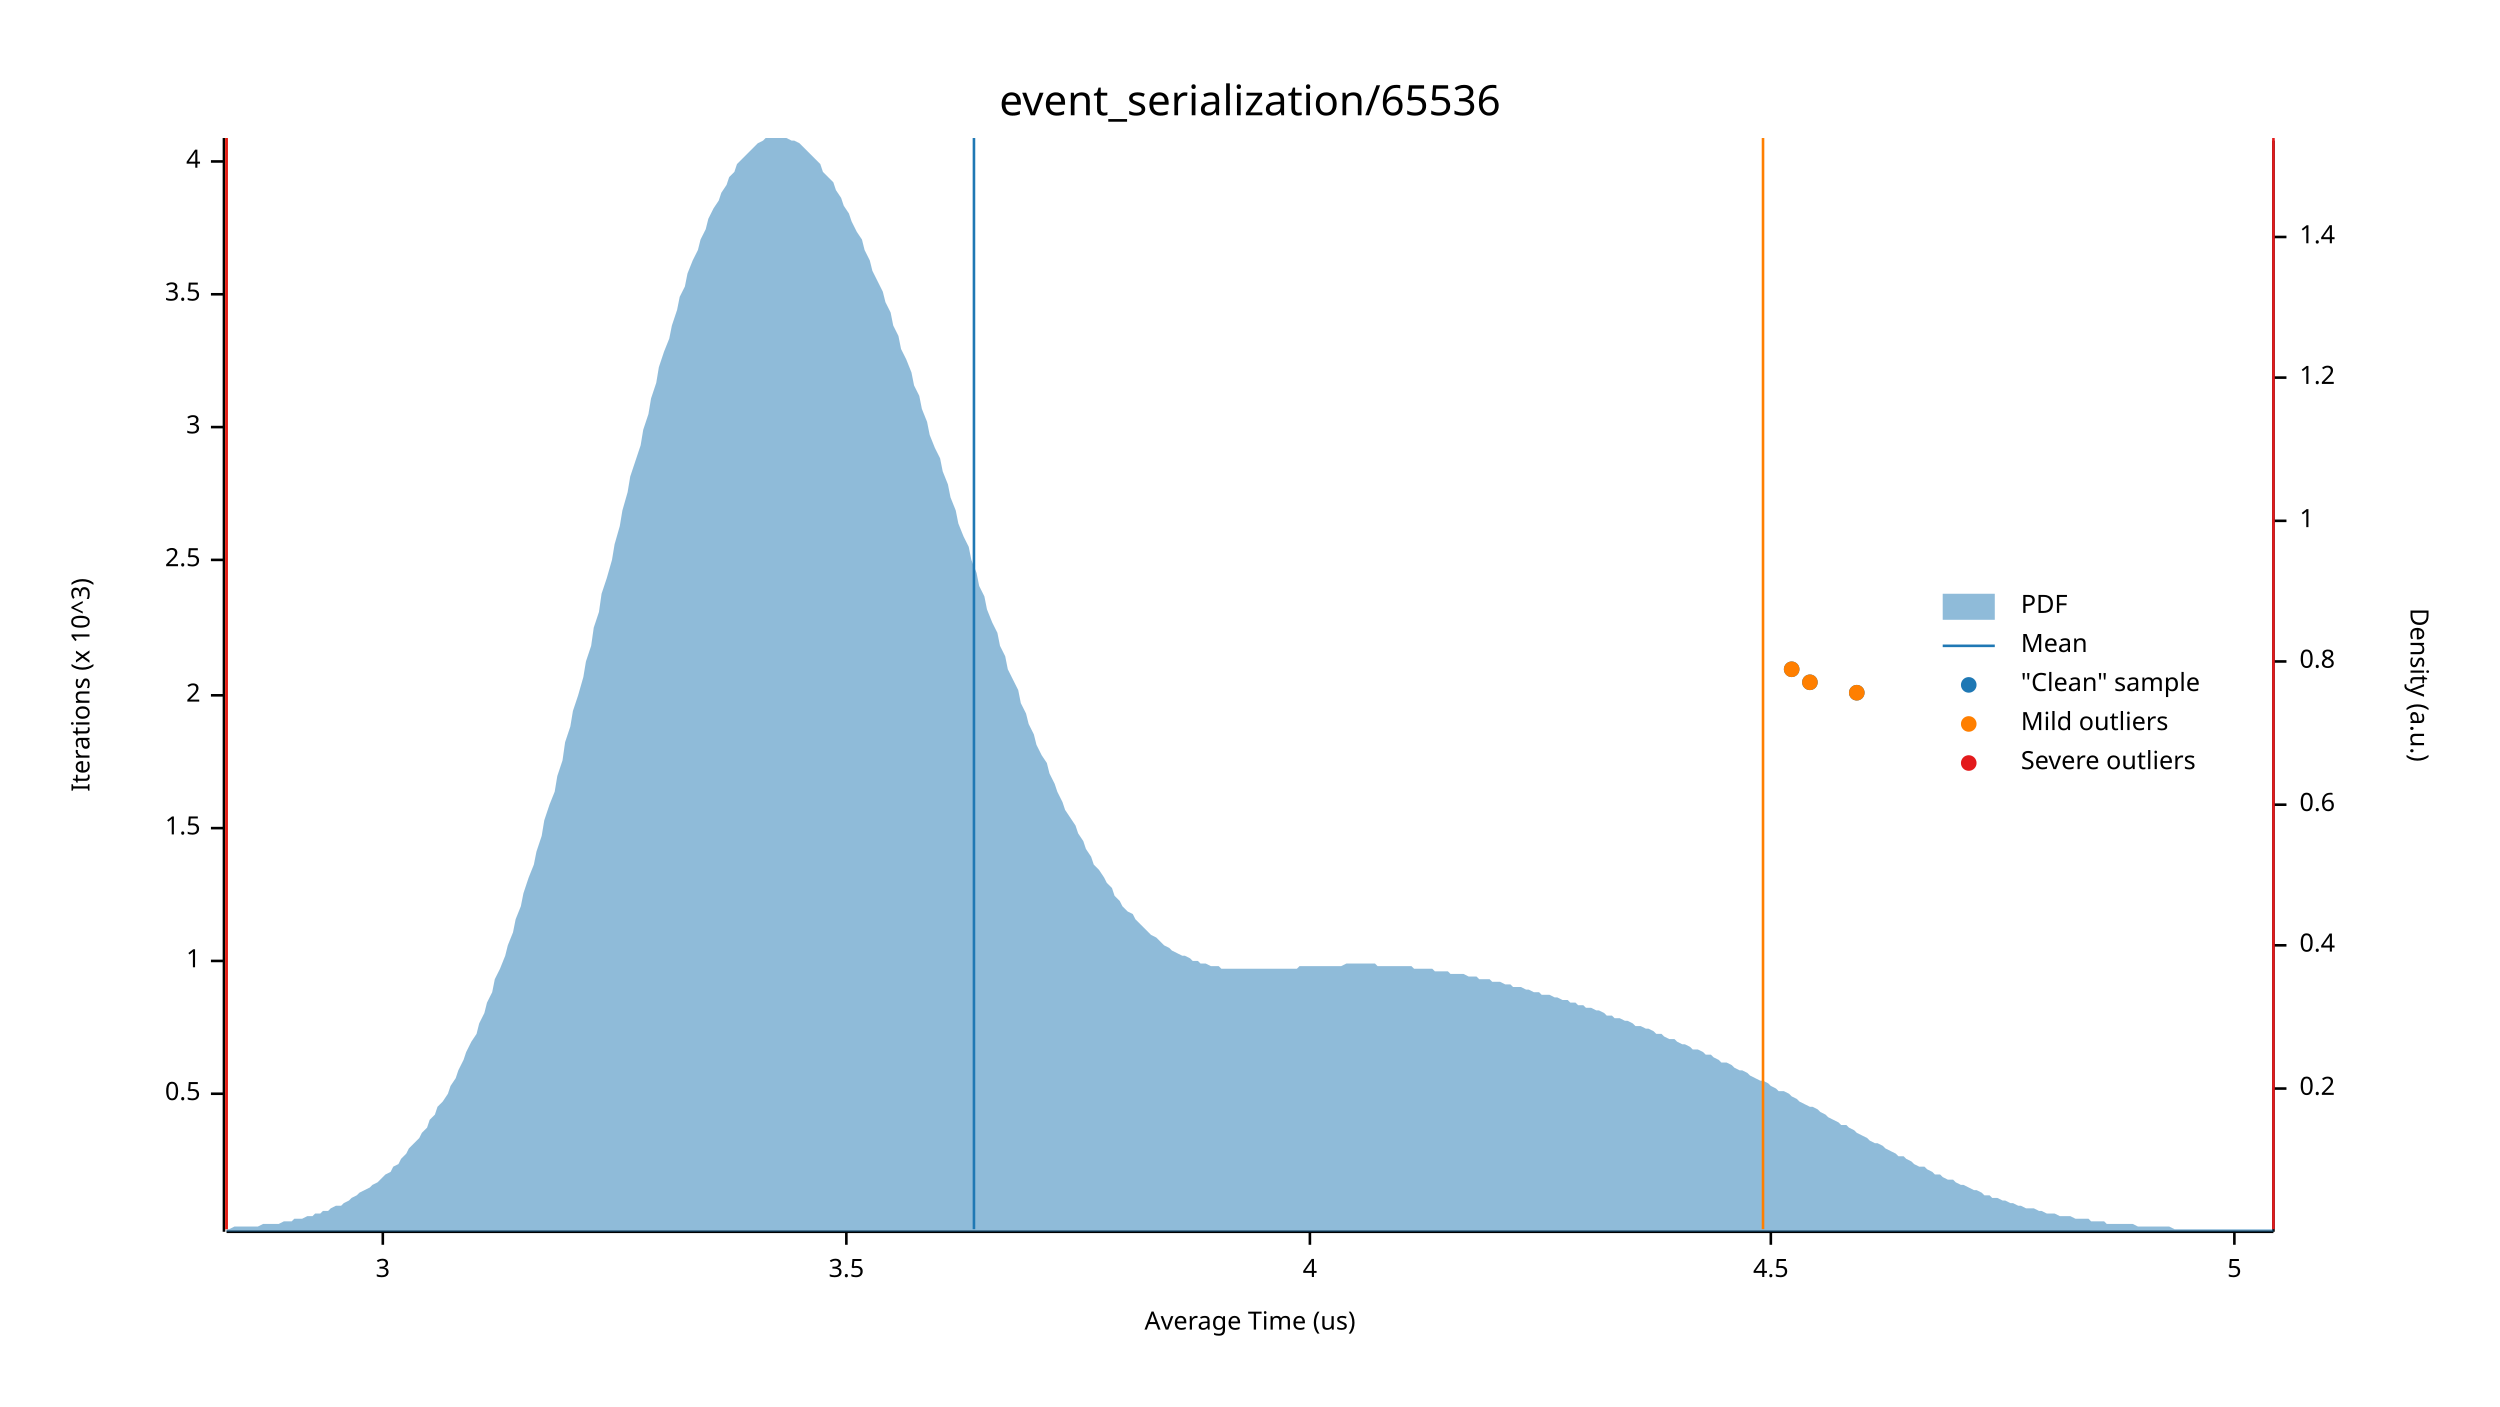
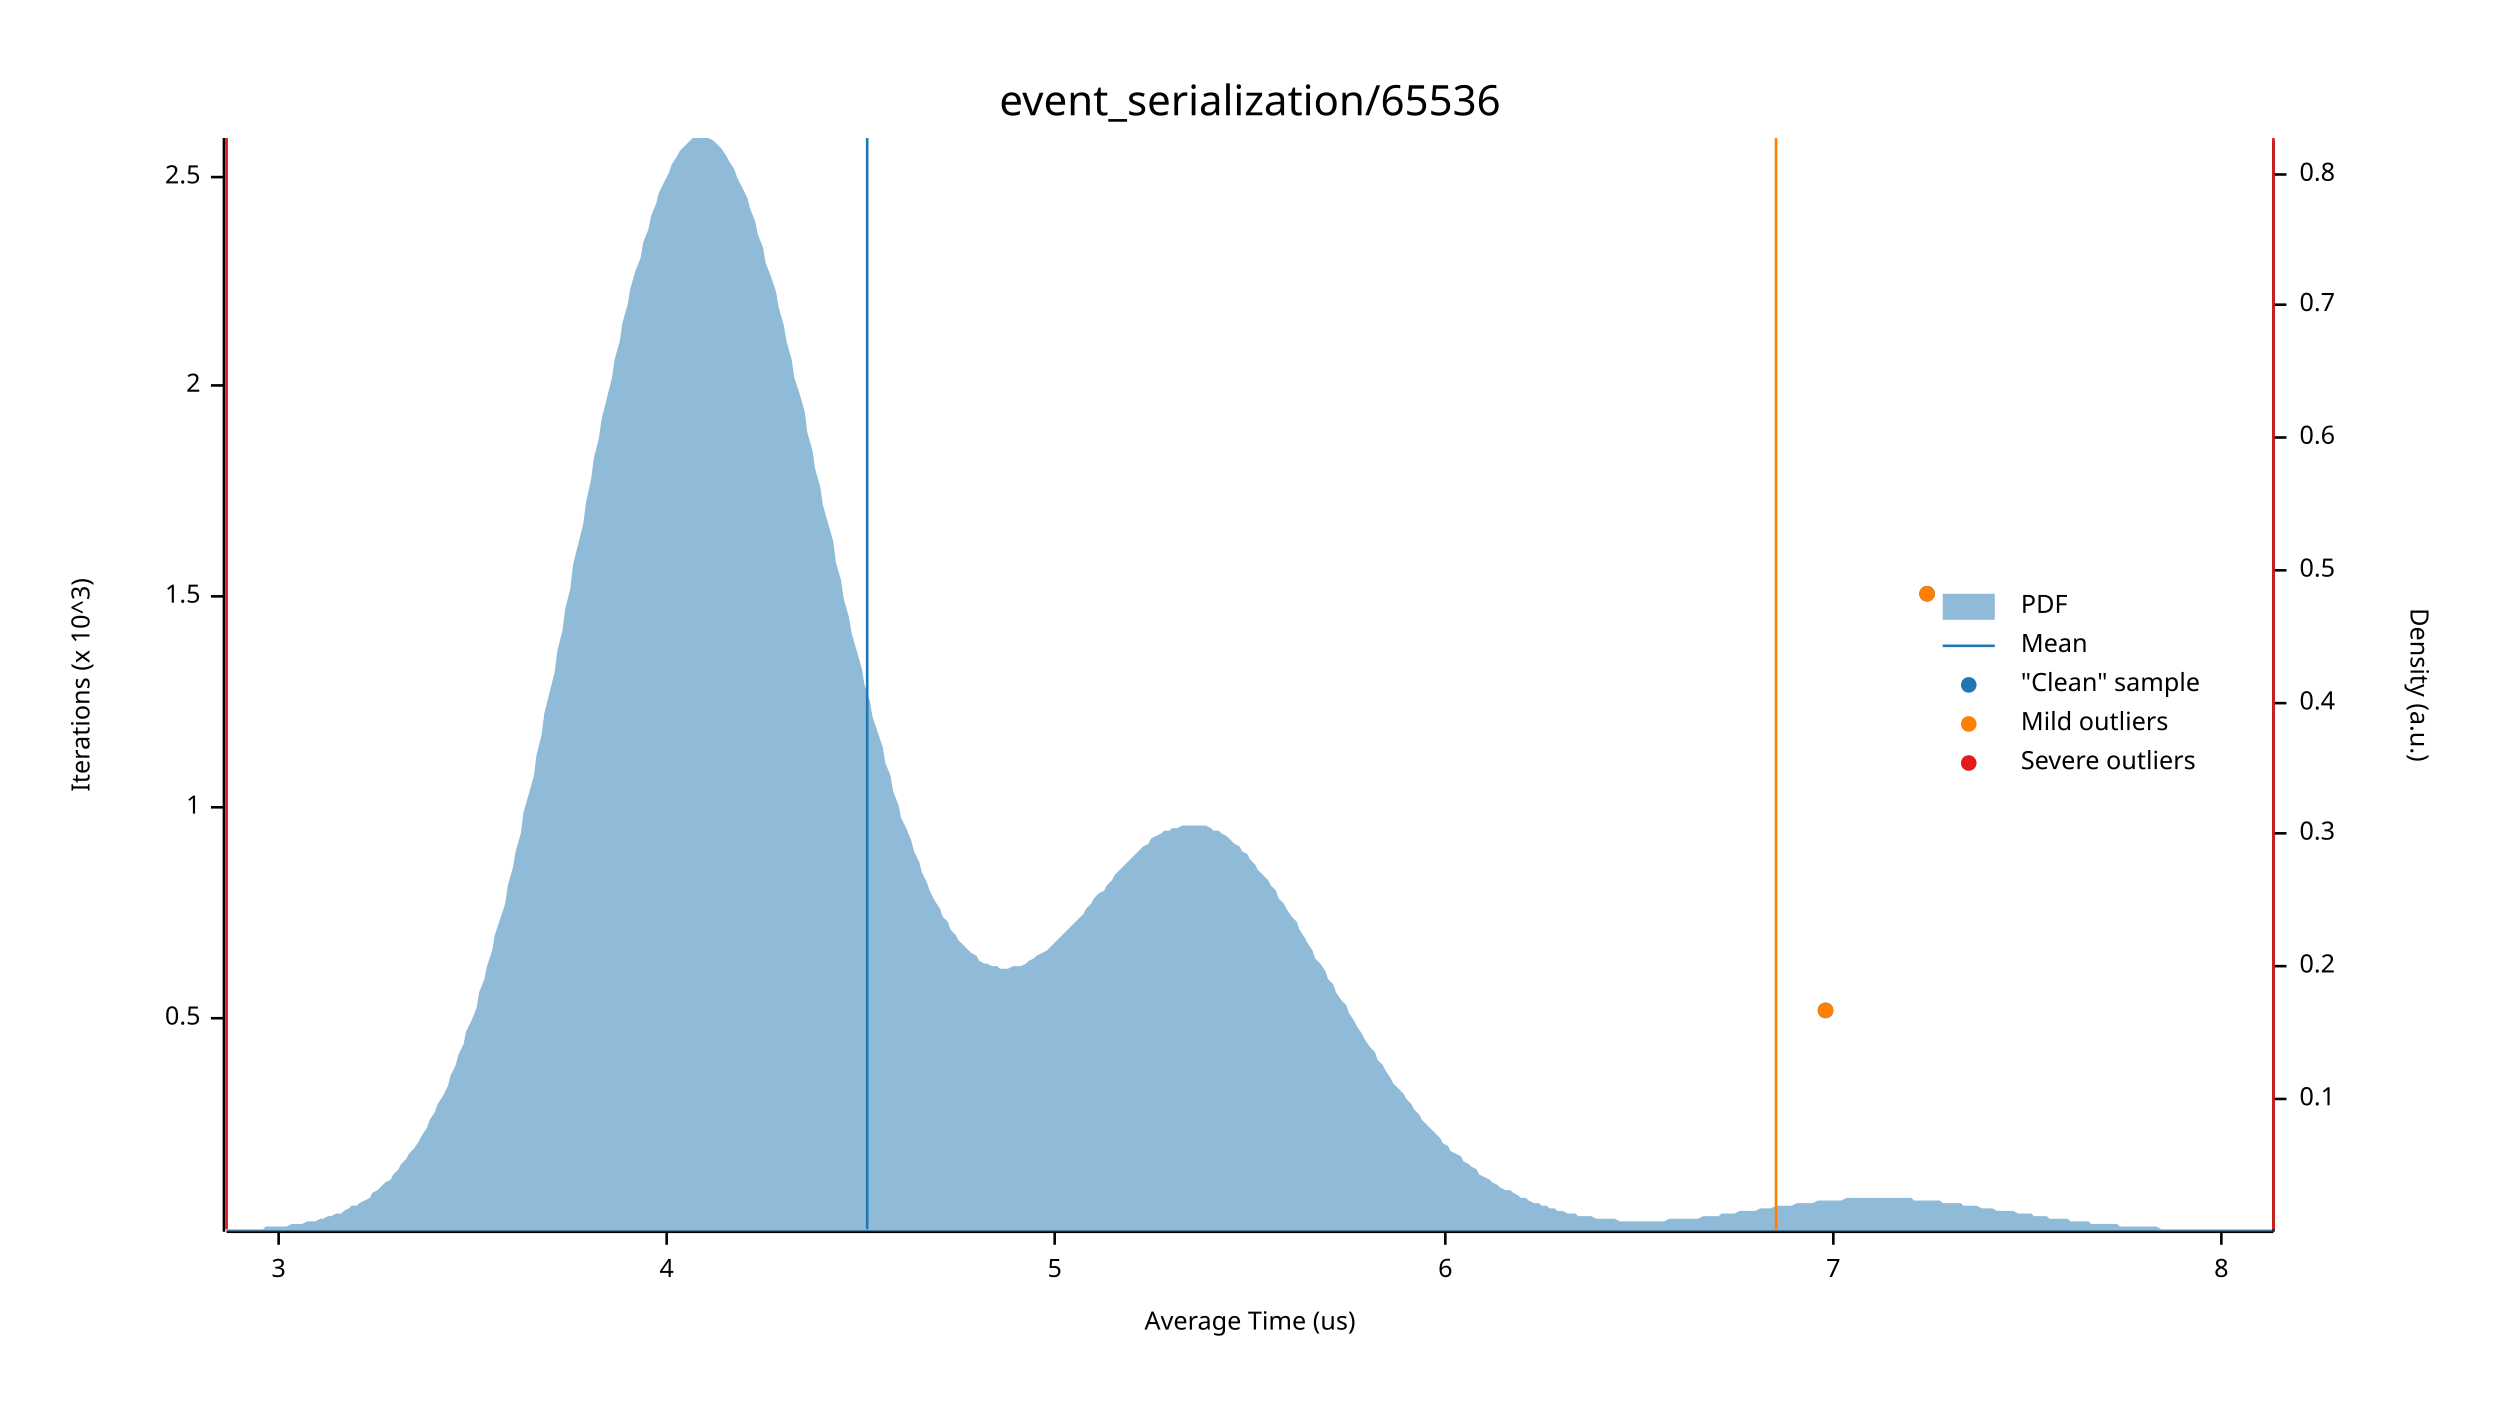
<svg xmlns="http://www.w3.org/2000/svg" width="960" height="540" viewBox="0 0 960 540">
  <text x="480" y="32" dy="0.76em" text-anchor="middle" font-family="sans-serif" font-size="16.129" opacity="1" fill="#000000">
event_serialization/65536
</text>
  <text x="27" y="263" dy="0.76em" text-anchor="middle" font-family="sans-serif" font-size="9.677" opacity="1" fill="#000000" transform="rotate(270, 27, 263)">
Iterations (x 10^3)
</text>
  <text x="480" y="513" dy="-0.5ex" text-anchor="middle" font-family="sans-serif" font-size="9.677" opacity="1" fill="#000000">
Average Time (us)
</text>
  <polyline fill="none" opacity="1" stroke="#000000" stroke-width="1" points="86,53 86,473 " />
-   <text x="77" y="420" dy="0.5ex" text-anchor="end" font-family="sans-serif" font-size="9.677" opacity="1" fill="#000000">
+   <text x="77" y="391" dy="0.5ex" text-anchor="end" font-family="sans-serif" font-size="9.677" opacity="1" fill="#000000">
0.5
</text>
-   <polyline fill="none" opacity="1" stroke="#000000" stroke-width="1" points="81,420 86,420 " />
-   <text x="77" y="369" dy="0.5ex" text-anchor="end" font-family="sans-serif" font-size="9.677" opacity="1" fill="#000000">
+   <polyline fill="none" opacity="1" stroke="#000000" stroke-width="1" points="81,391 86,391 " />
+   <text x="77" y="310" dy="0.5ex" text-anchor="end" font-family="sans-serif" font-size="9.677" opacity="1" fill="#000000">
1
</text>
-   <polyline fill="none" opacity="1" stroke="#000000" stroke-width="1" points="81,369 86,369 " />
-   <text x="77" y="318" dy="0.5ex" text-anchor="end" font-family="sans-serif" font-size="9.677" opacity="1" fill="#000000">
+   <polyline fill="none" opacity="1" stroke="#000000" stroke-width="1" points="81,310 86,310 " />
+   <text x="77" y="229" dy="0.5ex" text-anchor="end" font-family="sans-serif" font-size="9.677" opacity="1" fill="#000000">
1.5
</text>
-   <polyline fill="none" opacity="1" stroke="#000000" stroke-width="1" points="81,318 86,318 " />
-   <text x="77" y="267" dy="0.5ex" text-anchor="end" font-family="sans-serif" font-size="9.677" opacity="1" fill="#000000">
+   <polyline fill="none" opacity="1" stroke="#000000" stroke-width="1" points="81,229 86,229 " />
+   <text x="77" y="148" dy="0.5ex" text-anchor="end" font-family="sans-serif" font-size="9.677" opacity="1" fill="#000000">
2
</text>
-   <polyline fill="none" opacity="1" stroke="#000000" stroke-width="1" points="81,267 86,267 " />
-   <text x="77" y="215" dy="0.5ex" text-anchor="end" font-family="sans-serif" font-size="9.677" opacity="1" fill="#000000">
+   <polyline fill="none" opacity="1" stroke="#000000" stroke-width="1" points="81,148 86,148 " />
+   <text x="77" y="68" dy="0.5ex" text-anchor="end" font-family="sans-serif" font-size="9.677" opacity="1" fill="#000000">
2.5
</text>
-   <polyline fill="none" opacity="1" stroke="#000000" stroke-width="1" points="81,215 86,215 " />
-   <text x="77" y="164" dy="0.5ex" text-anchor="end" font-family="sans-serif" font-size="9.677" opacity="1" fill="#000000">
+   <polyline fill="none" opacity="1" stroke="#000000" stroke-width="1" points="81,68 86,68 " />
+   <polyline fill="none" opacity="1" stroke="#000000" stroke-width="1" points="87,473 873,473 " />
+   <text x="107" y="483" dy="0.76em" text-anchor="middle" font-family="sans-serif" font-size="9.677" opacity="1" fill="#000000">
3
</text>
-   <polyline fill="none" opacity="1" stroke="#000000" stroke-width="1" points="81,164 86,164 " />
-   <text x="77" y="113" dy="0.5ex" text-anchor="end" font-family="sans-serif" font-size="9.677" opacity="1" fill="#000000">
- 3.5
- </text>
-   <polyline fill="none" opacity="1" stroke="#000000" stroke-width="1" points="81,113 86,113 " />
-   <text x="77" y="62" dy="0.5ex" text-anchor="end" font-family="sans-serif" font-size="9.677" opacity="1" fill="#000000">
+   <polyline fill="none" opacity="1" stroke="#000000" stroke-width="1" points="107,473 107,478 " />
+   <text x="256" y="483" dy="0.76em" text-anchor="middle" font-family="sans-serif" font-size="9.677" opacity="1" fill="#000000">
4
</text>
-   <polyline fill="none" opacity="1" stroke="#000000" stroke-width="1" points="81,62 86,62 " />
-   <polyline fill="none" opacity="1" stroke="#000000" stroke-width="1" points="87,473 873,473 " />
-   <text x="147" y="483" dy="0.76em" text-anchor="middle" font-family="sans-serif" font-size="9.677" opacity="1" fill="#000000">
- 3
- </text>
-   <polyline fill="none" opacity="1" stroke="#000000" stroke-width="1" points="147,473 147,478 " />
-   <text x="325" y="483" dy="0.76em" text-anchor="middle" font-family="sans-serif" font-size="9.677" opacity="1" fill="#000000">
- 3.5
- </text>
-   <polyline fill="none" opacity="1" stroke="#000000" stroke-width="1" points="325,473 325,478 " />
-   <text x="503" y="483" dy="0.76em" text-anchor="middle" font-family="sans-serif" font-size="9.677" opacity="1" fill="#000000">
- 4
- </text>
-   <polyline fill="none" opacity="1" stroke="#000000" stroke-width="1" points="503,473 503,478 " />
-   <text x="680" y="483" dy="0.76em" text-anchor="middle" font-family="sans-serif" font-size="9.677" opacity="1" fill="#000000">
- 4.5
- </text>
-   <polyline fill="none" opacity="1" stroke="#000000" stroke-width="1" points="680,473 680,478 " />
-   <text x="858" y="483" dy="0.76em" text-anchor="middle" font-family="sans-serif" font-size="9.677" opacity="1" fill="#000000">
+   <polyline fill="none" opacity="1" stroke="#000000" stroke-width="1" points="256,473 256,478 " />
+   <text x="405" y="483" dy="0.76em" text-anchor="middle" font-family="sans-serif" font-size="9.677" opacity="1" fill="#000000">
5
</text>
-   <polyline fill="none" opacity="1" stroke="#000000" stroke-width="1" points="858,473 858,478 " />
+   <polyline fill="none" opacity="1" stroke="#000000" stroke-width="1" points="405,473 405,478 " />
+   <text x="555" y="483" dy="0.76em" text-anchor="middle" font-family="sans-serif" font-size="9.677" opacity="1" fill="#000000">
+ 6
+ </text>
+   <polyline fill="none" opacity="1" stroke="#000000" stroke-width="1" points="555,473 555,478 " />
+   <text x="704" y="483" dy="0.76em" text-anchor="middle" font-family="sans-serif" font-size="9.677" opacity="1" fill="#000000">
+ 7
+ </text>
+   <polyline fill="none" opacity="1" stroke="#000000" stroke-width="1" points="704,473 704,478 " />
+   <text x="853" y="483" dy="0.76em" text-anchor="middle" font-family="sans-serif" font-size="9.677" opacity="1" fill="#000000">
+ 8
+ </text>
+   <polyline fill="none" opacity="1" stroke="#000000" stroke-width="1" points="853,473 853,478 " />
  <text x="933" y="263" dy="0.76em" text-anchor="middle" font-family="sans-serif" font-size="9.677" opacity="1" fill="#000000" transform="rotate(90, 933, 263)">
Density (a.u.)
</text>
  <polyline fill="none" opacity="1" stroke="#000000" stroke-width="1" points="873,54 873,473 " />
-   <text x="883" y="418" dy="0.5ex" text-anchor="start" font-family="sans-serif" font-size="9.677" opacity="1" fill="#000000">
+   <text x="883" y="422" dy="0.5ex" text-anchor="start" font-family="sans-serif" font-size="9.677" opacity="1" fill="#000000">
+ 0.1
+ </text>
+   <polyline fill="none" opacity="1" stroke="#000000" stroke-width="1" points="873,422 878,422 " />
+   <text x="883" y="371" dy="0.5ex" text-anchor="start" font-family="sans-serif" font-size="9.677" opacity="1" fill="#000000">
0.2
</text>
-   <polyline fill="none" opacity="1" stroke="#000000" stroke-width="1" points="873,418 878,418 " />
-   <text x="883" y="363" dy="0.5ex" text-anchor="start" font-family="sans-serif" font-size="9.677" opacity="1" fill="#000000">
+   <polyline fill="none" opacity="1" stroke="#000000" stroke-width="1" points="873,371 878,371 " />
+   <text x="883" y="320" dy="0.5ex" text-anchor="start" font-family="sans-serif" font-size="9.677" opacity="1" fill="#000000">
+ 0.3
+ </text>
+   <polyline fill="none" opacity="1" stroke="#000000" stroke-width="1" points="873,320 878,320 " />
+   <text x="883" y="270" dy="0.5ex" text-anchor="start" font-family="sans-serif" font-size="9.677" opacity="1" fill="#000000">
0.4
</text>
-   <polyline fill="none" opacity="1" stroke="#000000" stroke-width="1" points="873,363 878,363 " />
-   <text x="883" y="309" dy="0.5ex" text-anchor="start" font-family="sans-serif" font-size="9.677" opacity="1" fill="#000000">
+   <polyline fill="none" opacity="1" stroke="#000000" stroke-width="1" points="873,270 878,270 " />
+   <text x="883" y="219" dy="0.5ex" text-anchor="start" font-family="sans-serif" font-size="9.677" opacity="1" fill="#000000">
+ 0.5
+ </text>
+   <polyline fill="none" opacity="1" stroke="#000000" stroke-width="1" points="873,219 878,219 " />
+   <text x="883" y="168" dy="0.5ex" text-anchor="start" font-family="sans-serif" font-size="9.677" opacity="1" fill="#000000">
0.6
</text>
-   <polyline fill="none" opacity="1" stroke="#000000" stroke-width="1" points="873,309 878,309 " />
-   <text x="883" y="254" dy="0.5ex" text-anchor="start" font-family="sans-serif" font-size="9.677" opacity="1" fill="#000000">
+   <polyline fill="none" opacity="1" stroke="#000000" stroke-width="1" points="873,168 878,168 " />
+   <text x="883" y="117" dy="0.5ex" text-anchor="start" font-family="sans-serif" font-size="9.677" opacity="1" fill="#000000">
+ 0.7
+ </text>
+   <polyline fill="none" opacity="1" stroke="#000000" stroke-width="1" points="873,117 878,117 " />
+   <text x="883" y="67" dy="0.5ex" text-anchor="start" font-family="sans-serif" font-size="9.677" opacity="1" fill="#000000">
0.8
</text>
-   <polyline fill="none" opacity="1" stroke="#000000" stroke-width="1" points="873,254 878,254 " />
-   <text x="883" y="200" dy="0.5ex" text-anchor="start" font-family="sans-serif" font-size="9.677" opacity="1" fill="#000000">
- 1
- </text>
-   <polyline fill="none" opacity="1" stroke="#000000" stroke-width="1" points="873,200 878,200 " />
-   <text x="883" y="145" dy="0.5ex" text-anchor="start" font-family="sans-serif" font-size="9.677" opacity="1" fill="#000000">
- 1.2
- </text>
-   <polyline fill="none" opacity="1" stroke="#000000" stroke-width="1" points="873,145 878,145 " />
-   <text x="883" y="91" dy="0.5ex" text-anchor="start" font-family="sans-serif" font-size="9.677" opacity="1" fill="#000000">
- 1.4
- </text>
-   <polyline fill="none" opacity="1" stroke="#000000" stroke-width="1" points="873,91 878,91 " />
-   <polygon opacity="0.5" fill="#1F78B4" points="87,472 88,472 90,471 91,471 93,471 94,471 96,471 98,471 99,471 101,470 102,470 104,470 105,470 107,470 109,469 110,469 112,469 113,468 115,468 116,468 118,467 120,467 121,466 123,466 124,465 126,465 127,464 129,463 131,463 132,462 134,461 135,460 137,459 138,458 140,457 142,456 143,455 145,454 146,453 148,451 150,450 151,448 153,447 154,445 156,443 157,441 159,439 161,437 162,435 164,433 165,430 167,428 168,425 170,423 172,420 173,417 175,414 176,411 178,407 179,404 181,400 183,397 184,393 186,389 187,385 189,381 190,376 192,372 194,367 195,363 197,358 198,353 200,348 201,343 203,337 205,332 206,327 208,321 209,315 211,309 213,304 214,298 216,292 217,285 219,279 220,273 222,267 224,260 225,254 227,248 228,241 230,235 231,228 233,222 235,215 236,209 238,202 239,196 241,189 242,183 244,177 246,171 247,165 249,159 250,153 252,147 253,141 255,135 257,130 258,125 260,119 261,114 263,110 264,105 266,100 268,96 269,92 271,88 272,84 274,80 276,77 277,74 279,71 280,68 282,66 283,63 285,61 287,59 288,58 290,56 291,55 293,54 294,53 296,53 298,53 299,53 301,53 302,53 304,54 305,54 307,55 309,57 310,58 312,60 313,61 315,63 316,66 318,68 320,70 321,73 323,76 324,79 326,82 327,85 329,89 331,92 332,96 334,100 335,104 337,108 339,112 340,116 342,120 343,125 345,129 346,134 348,138 350,143 351,148 353,152 354,157 356,162 357,167 359,172 361,176 362,181 364,186 365,191 367,196 368,201 370,206 372,210 373,215 375,220 376,225 378,229 379,234 381,239 383,243 384,248 386,252 387,257 389,261 391,265 392,270 394,274 395,278 397,282 398,286 400,290 402,293 403,297 405,301 406,304 408,308 409,311 411,314 413,317 414,320 416,323 417,326 419,329 420,332 422,334 424,337 425,339 427,341 428,344 430,346 431,348 433,350 435,351 436,353 438,355 439,356 441,358 442,359 444,360 446,362 447,363 449,364 450,365 452,366 454,367 455,367 457,368 458,369 460,369 461,370 463,370 465,371 466,371 468,371 469,372 471,372 472,372 474,372 476,372 477,372 479,372 480,372 482,372 483,372 485,372 487,372 488,372 490,372 491,372 493,372 494,372 496,372 498,372 499,371 501,371 502,371 504,371 505,371 507,371 509,371 510,371 512,371 513,371 515,371 517,370 518,370 520,370 521,370 523,370 524,370 526,370 528,370 529,371 531,371 532,371 534,371 535,371 537,371 539,371 540,371 542,371 543,372 545,372 546,372 548,372 550,372 551,373 553,373 554,373 556,373 557,374 559,374 561,374 562,374 564,375 565,375 567,375 568,376 570,376 572,376 573,377 575,377 576,377 578,378 580,378 581,379 583,379 584,379 586,380 587,380 589,381 591,381 592,382 594,382 595,382 597,383 598,383 600,384 602,384 603,385 605,385 606,386 608,386 609,387 611,387 613,388 614,388 616,389 617,390 619,390 620,391 622,391 624,392 625,392 627,393 628,394 630,394 632,395 633,395 635,396 636,397 638,397 639,398 641,399 643,399 644,400 646,401 647,401 649,402 650,403 652,403 654,404 655,405 657,405 658,406 660,407 661,408 663,408 665,409 666,410 668,411 669,411 671,412 672,413 674,414 676,415 677,415 679,416 680,417 682,418 683,419 685,419 687,420 688,421 690,422 691,423 693,424 695,425 696,425 698,426 699,427 701,428 702,429 704,430 706,431 707,432 709,432 710,433 712,434 713,435 715,436 717,437 718,438 720,439 721,439 723,440 724,441 726,442 728,443 729,444 731,444 732,445 734,446 735,447 737,448 739,448 740,449 742,450 743,451 745,451 746,452 748,453 750,453 751,454 753,455 754,455 756,456 758,457 759,457 761,458 762,459 764,459 765,460 767,460 769,461 770,461 772,462 773,462 775,463 776,463 778,464 780,464 781,464 783,465 784,465 786,466 787,466 789,466 791,467 792,467 794,467 795,467 797,468 798,468 800,468 802,468 803,469 805,469 806,469 808,469 809,470 811,470 813,470 814,470 816,470 817,470 819,470 821,471 822,471 824,471 825,471 827,471 828,471 830,471 832,471 833,471 835,472 836,472 838,472 839,472 841,472 843,472 844,472 846,472 847,472 849,472 850,472 852,472 854,472 855,472 857,472 858,472 860,472 861,472 863,472 865,472 866,472 868,472 869,472 871,472 873,472 873,473 87,473 " />
-   <polyline fill="none" opacity="1" stroke="#1F78B4" stroke-width="1" points="374,472 374,53 " />
+   <polyline fill="none" opacity="1" stroke="#000000" stroke-width="1" points="873,67 878,67 " />
+   <polygon opacity="0.5" fill="#1F78B4" points="87,472 88,472 90,472 91,472 93,472 94,472 96,472 98,472 99,472 101,472 102,471 104,471 105,471 107,471 109,471 110,471 112,470 113,470 115,470 116,470 118,469 120,469 121,469 123,468 124,468 126,467 127,467 129,466 131,466 132,465 134,464 135,463 137,463 138,462 140,461 142,460 143,458 145,457 146,456 148,454 150,453 151,451 153,449 154,447 156,445 157,443 159,441 161,438 162,436 164,433 165,430 167,427 168,424 170,421 172,417 173,413 175,409 176,405 178,401 179,396 181,392 183,387 184,381 186,376 187,371 189,365 190,359 192,353 194,347 195,340 197,333 198,327 200,320 201,312 203,305 205,298 206,290 208,282 209,274 211,266 213,258 214,250 216,242 217,234 219,226 220,217 222,209 224,201 225,193 227,184 228,176 230,168 231,161 233,153 235,145 236,138 238,131 239,124 241,117 242,111 244,104 246,99 247,93 249,88 250,83 252,78 253,74 255,70 257,66 258,63 260,60 261,58 263,56 264,55 266,53 268,53 269,53 271,53 272,53 274,54 276,56 277,57 279,60 280,62 282,65 283,68 285,72 287,76 288,80 290,85 291,90 293,95 294,101 296,106 298,112 299,118 301,125 302,131 304,138 305,145 307,151 309,158 310,166 312,173 313,180 315,187 316,194 318,201 320,208 321,216 323,223 324,230 326,237 327,243 329,250 331,257 332,263 334,269 335,275 337,281 339,287 340,293 342,298 343,304 345,309 346,314 348,318 350,323 351,327 353,331 354,335 356,339 357,342 359,346 361,349 362,352 364,354 365,357 367,359 368,361 370,363 372,365 373,366 375,367 376,369 378,370 379,370 381,371 383,371 384,372 386,372 387,372 389,371 391,371 392,371 394,370 395,369 397,368 398,367 400,366 402,365 403,364 405,362 406,361 408,359 409,358 411,356 413,354 414,353 416,351 417,349 419,347 420,345 422,343 424,342 425,340 427,338 428,336 430,334 431,333 433,331 435,329 436,328 438,326 439,325 441,324 442,322 444,321 446,320 447,319 449,319 450,318 452,318 454,317 455,317 457,317 458,317 460,317 461,317 463,317 465,318 466,319 468,319 469,320 471,321 472,322 474,324 476,325 477,327 479,328 480,330 482,332 483,334 485,336 487,338 488,340 490,342 491,345 493,347 494,349 496,352 498,354 499,357 501,360 502,362 504,365 505,368 507,370 509,373 510,376 512,378 513,381 515,384 517,386 518,389 520,392 521,394 523,397 524,399 526,402 528,404 529,407 531,409 532,411 534,414 535,416 537,418 539,420 540,422 542,424 543,426 545,428 546,430 548,432 550,434 551,435 553,437 554,439 556,440 557,442 559,443 561,444 562,446 564,447 565,448 567,449 568,451 570,452 572,453 573,454 575,455 576,456 578,457 580,457 581,458 583,459 584,460 586,460 587,461 589,462 591,462 592,463 594,463 595,464 597,464 598,465 600,465 602,466 603,466 605,466 606,467 608,467 609,467 611,467 613,468 614,468 616,468 617,468 619,468 620,468 622,469 624,469 625,469 627,469 628,469 630,469 632,469 633,469 635,469 636,469 638,469 639,469 641,468 643,468 644,468 646,468 647,468 649,468 650,468 652,468 654,467 655,467 657,467 658,467 660,467 661,466 663,466 665,466 666,466 668,465 669,465 671,465 672,465 674,465 676,464 677,464 679,464 680,464 682,463 683,463 685,463 687,463 688,463 690,462 691,462 693,462 695,462 696,462 698,461 699,461 701,461 702,461 704,461 706,461 707,461 709,460 710,460 712,460 713,460 715,460 717,460 718,460 720,460 721,460 723,460 724,460 726,460 728,460 729,460 731,460 732,460 734,460 735,461 737,461 739,461 740,461 742,461 743,461 745,461 746,462 748,462 750,462 751,462 753,462 754,463 756,463 758,463 759,463 761,464 762,464 764,464 765,464 767,465 769,465 770,465 772,465 773,465 775,466 776,466 778,466 780,466 781,467 783,467 784,467 786,467 787,468 789,468 791,468 792,468 794,468 795,469 797,469 798,469 800,469 802,469 803,470 805,470 806,470 808,470 809,470 811,470 813,470 814,471 816,471 817,471 819,471 821,471 822,471 824,471 825,471 827,471 828,471 830,472 832,472 833,472 835,472 836,472 838,472 839,472 841,472 843,472 844,472 846,472 847,472 849,472 850,472 852,472 854,472 855,472 857,472 858,472 860,472 861,472 863,472 865,472 866,472 868,472 869,472 871,472 873,472 873,473 87,473 " />
+   <polyline fill="none" opacity="1" stroke="#1F78B4" stroke-width="1" points="333,472 333,53 " />
  <polyline fill="none" opacity="1" stroke="#FF7F00" stroke-width="1" points="87,472 87,53 " />
-   <polyline fill="none" opacity="1" stroke="#FF7F00" stroke-width="1" points="677,472 677,53 " />
+   <polyline fill="none" opacity="1" stroke="#FF7F00" stroke-width="1" points="682,472 682,53 " />
  <polyline fill="none" opacity="1" stroke="#E31A1C" stroke-width="1" points="87,472 87,53 " />
  <polyline fill="none" opacity="1" stroke="#E31A1C" stroke-width="1" points="873,472 873,53 " />
-   <circle cx="713" cy="266" r="3" opacity="1" fill="#1F78B4" stroke="none" stroke-width="1" />
-   <circle cx="695" cy="262" r="3" opacity="1" fill="#1F78B4" stroke="none" stroke-width="1" />
-   <circle cx="688" cy="257" r="3" opacity="1" fill="#1F78B4" stroke="none" stroke-width="1" />
-   <circle cx="713" cy="266" r="3" opacity="1" fill="#FF7F00" stroke="none" stroke-width="1" />
-   <circle cx="695" cy="262" r="3" opacity="1" fill="#FF7F00" stroke="none" stroke-width="1" />
-   <circle cx="688" cy="257" r="3" opacity="1" fill="#FF7F00" stroke="none" stroke-width="1" />
+   <circle cx="701" cy="388" r="3" opacity="1" fill="#1F78B4" stroke="none" stroke-width="1" />
+   <circle cx="740" cy="228" r="3" opacity="1" fill="#1F78B4" stroke="none" stroke-width="1" />
+   <circle cx="701" cy="388" r="3" opacity="1" fill="#FF7F00" stroke="none" stroke-width="1" />
+   <circle cx="740" cy="228" r="3" opacity="1" fill="#FF7F00" stroke="none" stroke-width="1" />
  <text x="776" y="228" dy="0.76em" text-anchor="start" font-family="sans-serif" font-size="9.677" opacity="1" fill="#000000">
PDF
</text>
  <text x="776" y="243" dy="0.76em" text-anchor="start" font-family="sans-serif" font-size="9.677" opacity="1" fill="#000000">
Mean
</text>
  <text x="776" y="258" dy="0.76em" text-anchor="start" font-family="sans-serif" font-size="9.677" opacity="1" fill="#000000">
"Clean" sample
</text>
  <text x="776" y="273" dy="0.76em" text-anchor="start" font-family="sans-serif" font-size="9.677" opacity="1" fill="#000000">
Mild outliers
</text>
  <text x="776" y="288" dy="0.76em" text-anchor="start" font-family="sans-serif" font-size="9.677" opacity="1" fill="#000000">
Severe outliers
</text>
  <rect x="746" y="228" width="20" height="10" opacity="0.5" fill="#1F78B4" stroke="none" />
  <polyline fill="none" opacity="1" stroke="#1F78B4" stroke-width="1" points="746,248 766,248 " />
  <circle cx="756" cy="263" r="3" opacity="1" fill="#1F78B4" stroke="none" stroke-width="1" />
  <circle cx="756" cy="278" r="3" opacity="1" fill="#FF7F00" stroke="none" stroke-width="1" />
  <circle cx="756" cy="293" r="3" opacity="1" fill="#E31A1C" stroke="none" stroke-width="1" />
</svg>
